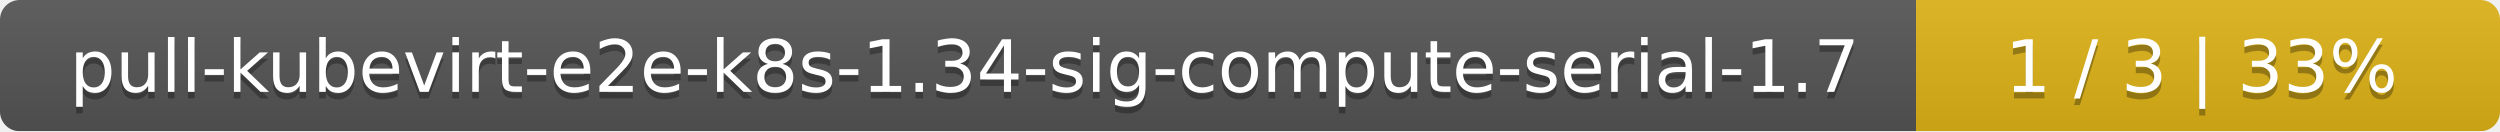
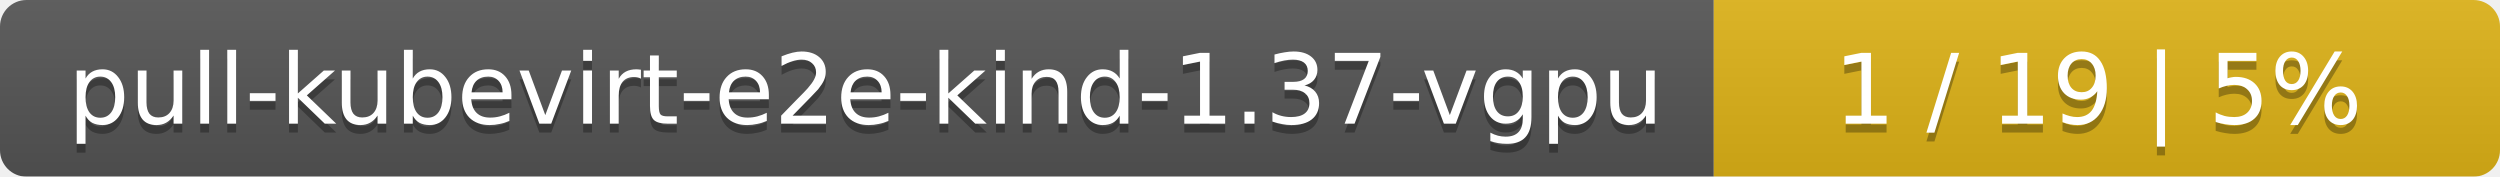
- <svg xmlns="http://www.w3.org/2000/svg" width="381" height="20">
+ <svg xmlns="http://www.w3.org/2000/svg" width="283" height="20">
  <linearGradient id="smooth" x2="0" y2="100%">
    <stop offset="0" stop-color="#bbb" stop-opacity=".1" />
    <stop offset="1" stop-opacity=".1" />
  </linearGradient>
  <mask id="round">
-     <rect width="381" height="20" rx="3" fill="#fff" />
+     <rect width="283" height="20" rx="3" fill="#fff" />
  </mask>
  <g mask="url(#round)">
-     <rect width="292" height="20" fill="#555" />
-     <rect x="292" width="89" height="20" fill="#dfb317" />
-     <rect width="381" height="20" fill="url(#smooth)" />
+     <rect width="194" height="20" fill="#555" />
+     <rect x="194" width="89" height="20" fill="#dfb317" />
+     <rect width="283" height="20" fill="url(#smooth)" />
  </g>
  <g fill="#fff" text-anchor="middle" font-family="DejaVu Sans,Verdana,Geneva,sans-serif" font-size="11">
-     <text x="147" y="15" fill="#010101" fill-opacity=".3">pull-kubevirt-e2e-k8s-1.34-sig-compute-serial-1.7</text>
-     <text x="147" y="14">pull-kubevirt-e2e-k8s-1.34-sig-compute-serial-1.7</text>
-     <text x="335.5" y="15" fill="#010101" fill-opacity=".3">1 / 3    |    33%</text>
-     <text x="335.5" y="14">1 / 3    |    33%</text>
+     <text x="98" y="15" fill="#010101" fill-opacity=".3">pull-kubevirt-e2e-kind-1.37-vgpu</text>
+     <text x="98" y="14">pull-kubevirt-e2e-kind-1.37-vgpu</text>
+     <text x="237.5" y="15" fill="#010101" fill-opacity=".3">1 / 19    |    5%</text>
+     <text x="237.5" y="14">1 / 19    |    5%</text>
  </g>
</svg>
